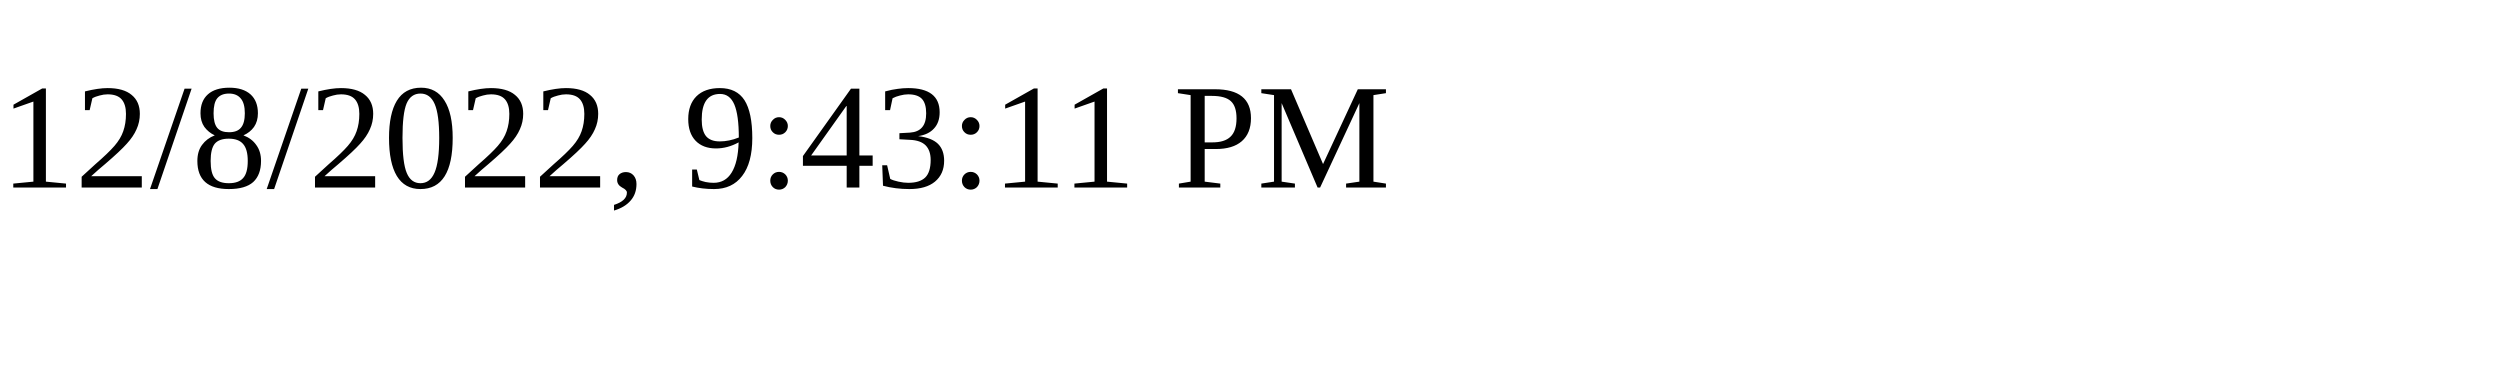
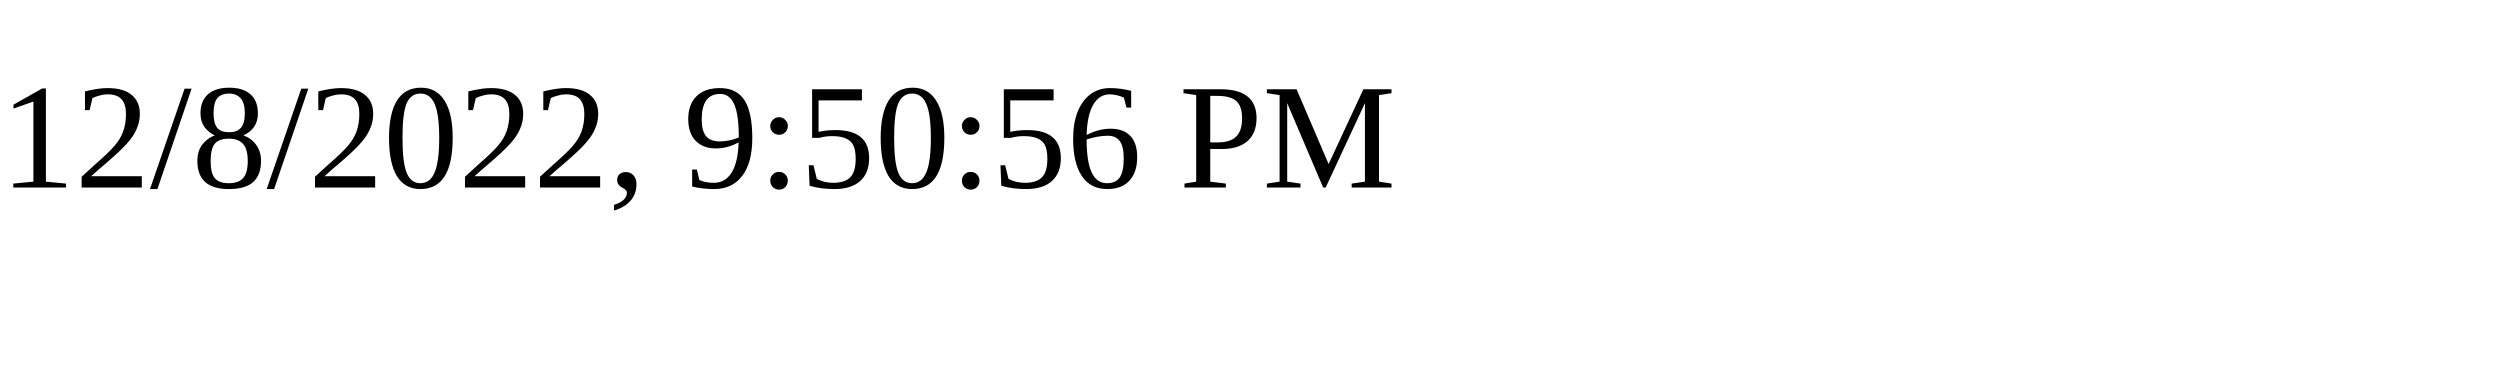
<svg xmlns="http://www.w3.org/2000/svg" height="30" width="200">
-   <text x="0" y="15">12/8/2022, 9:43:11 PM</text>
+   <text x="0" y="15">12/8/2022, 9:50:56 PM</text>
</svg>
